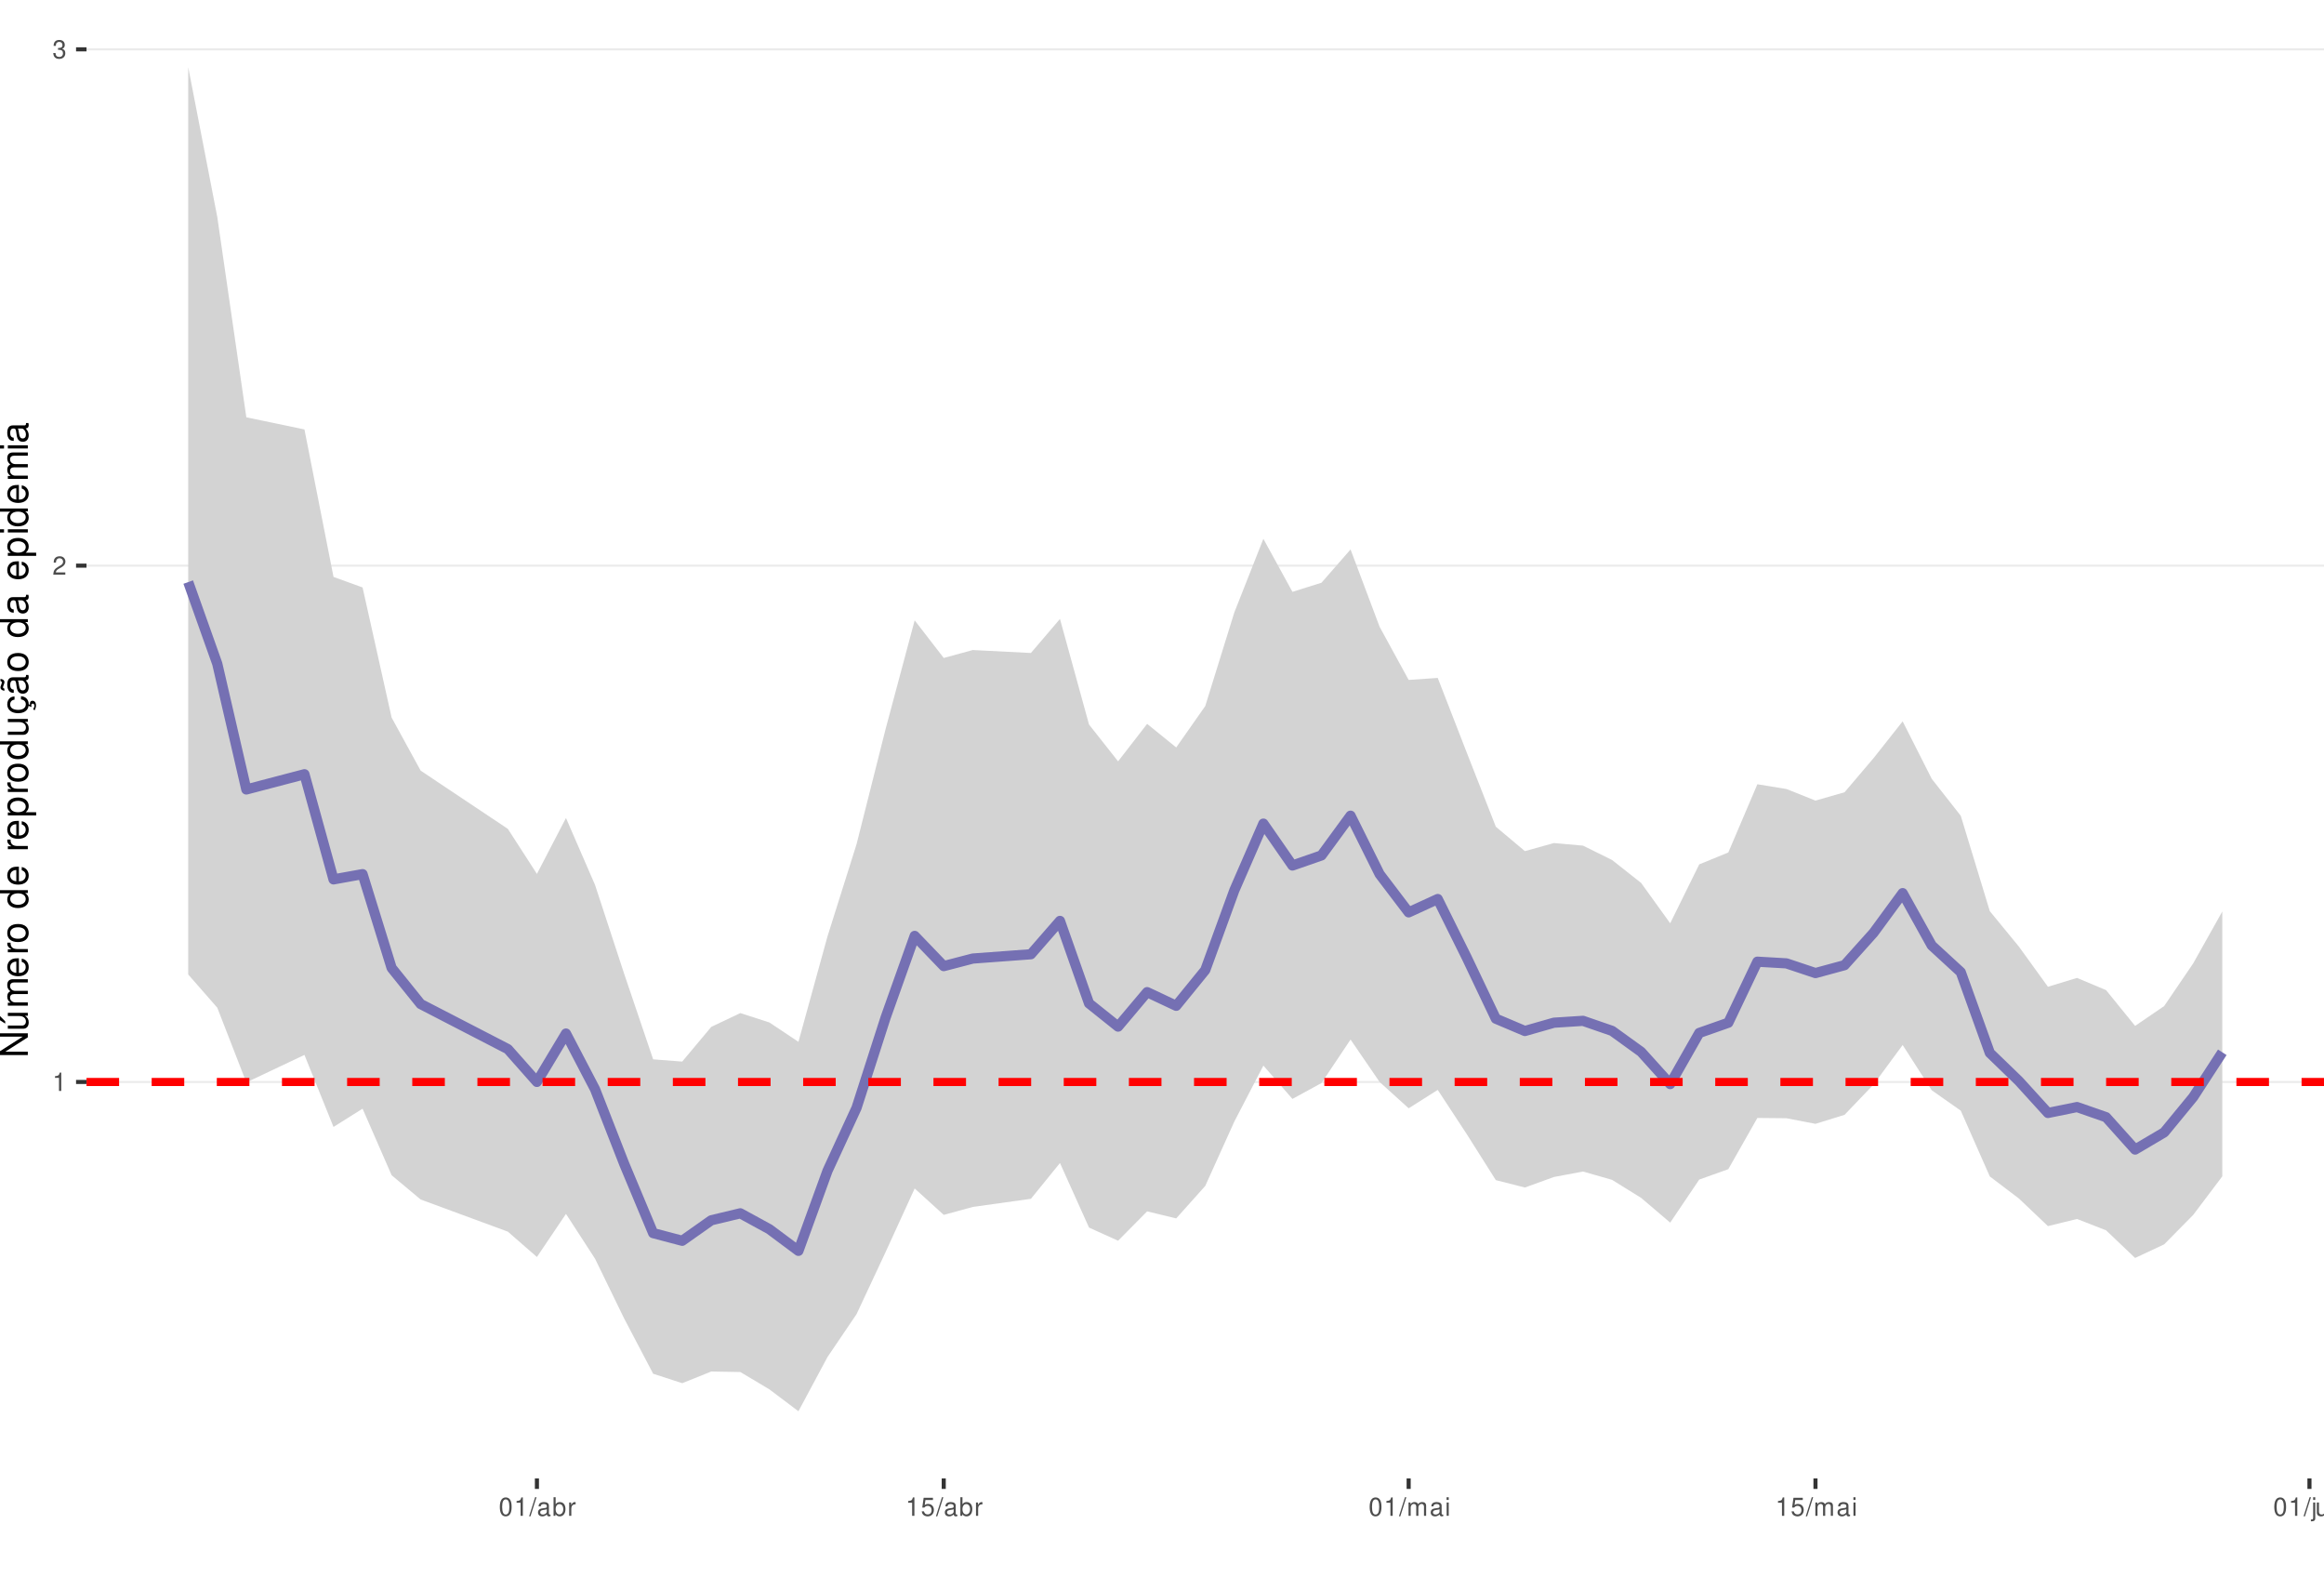
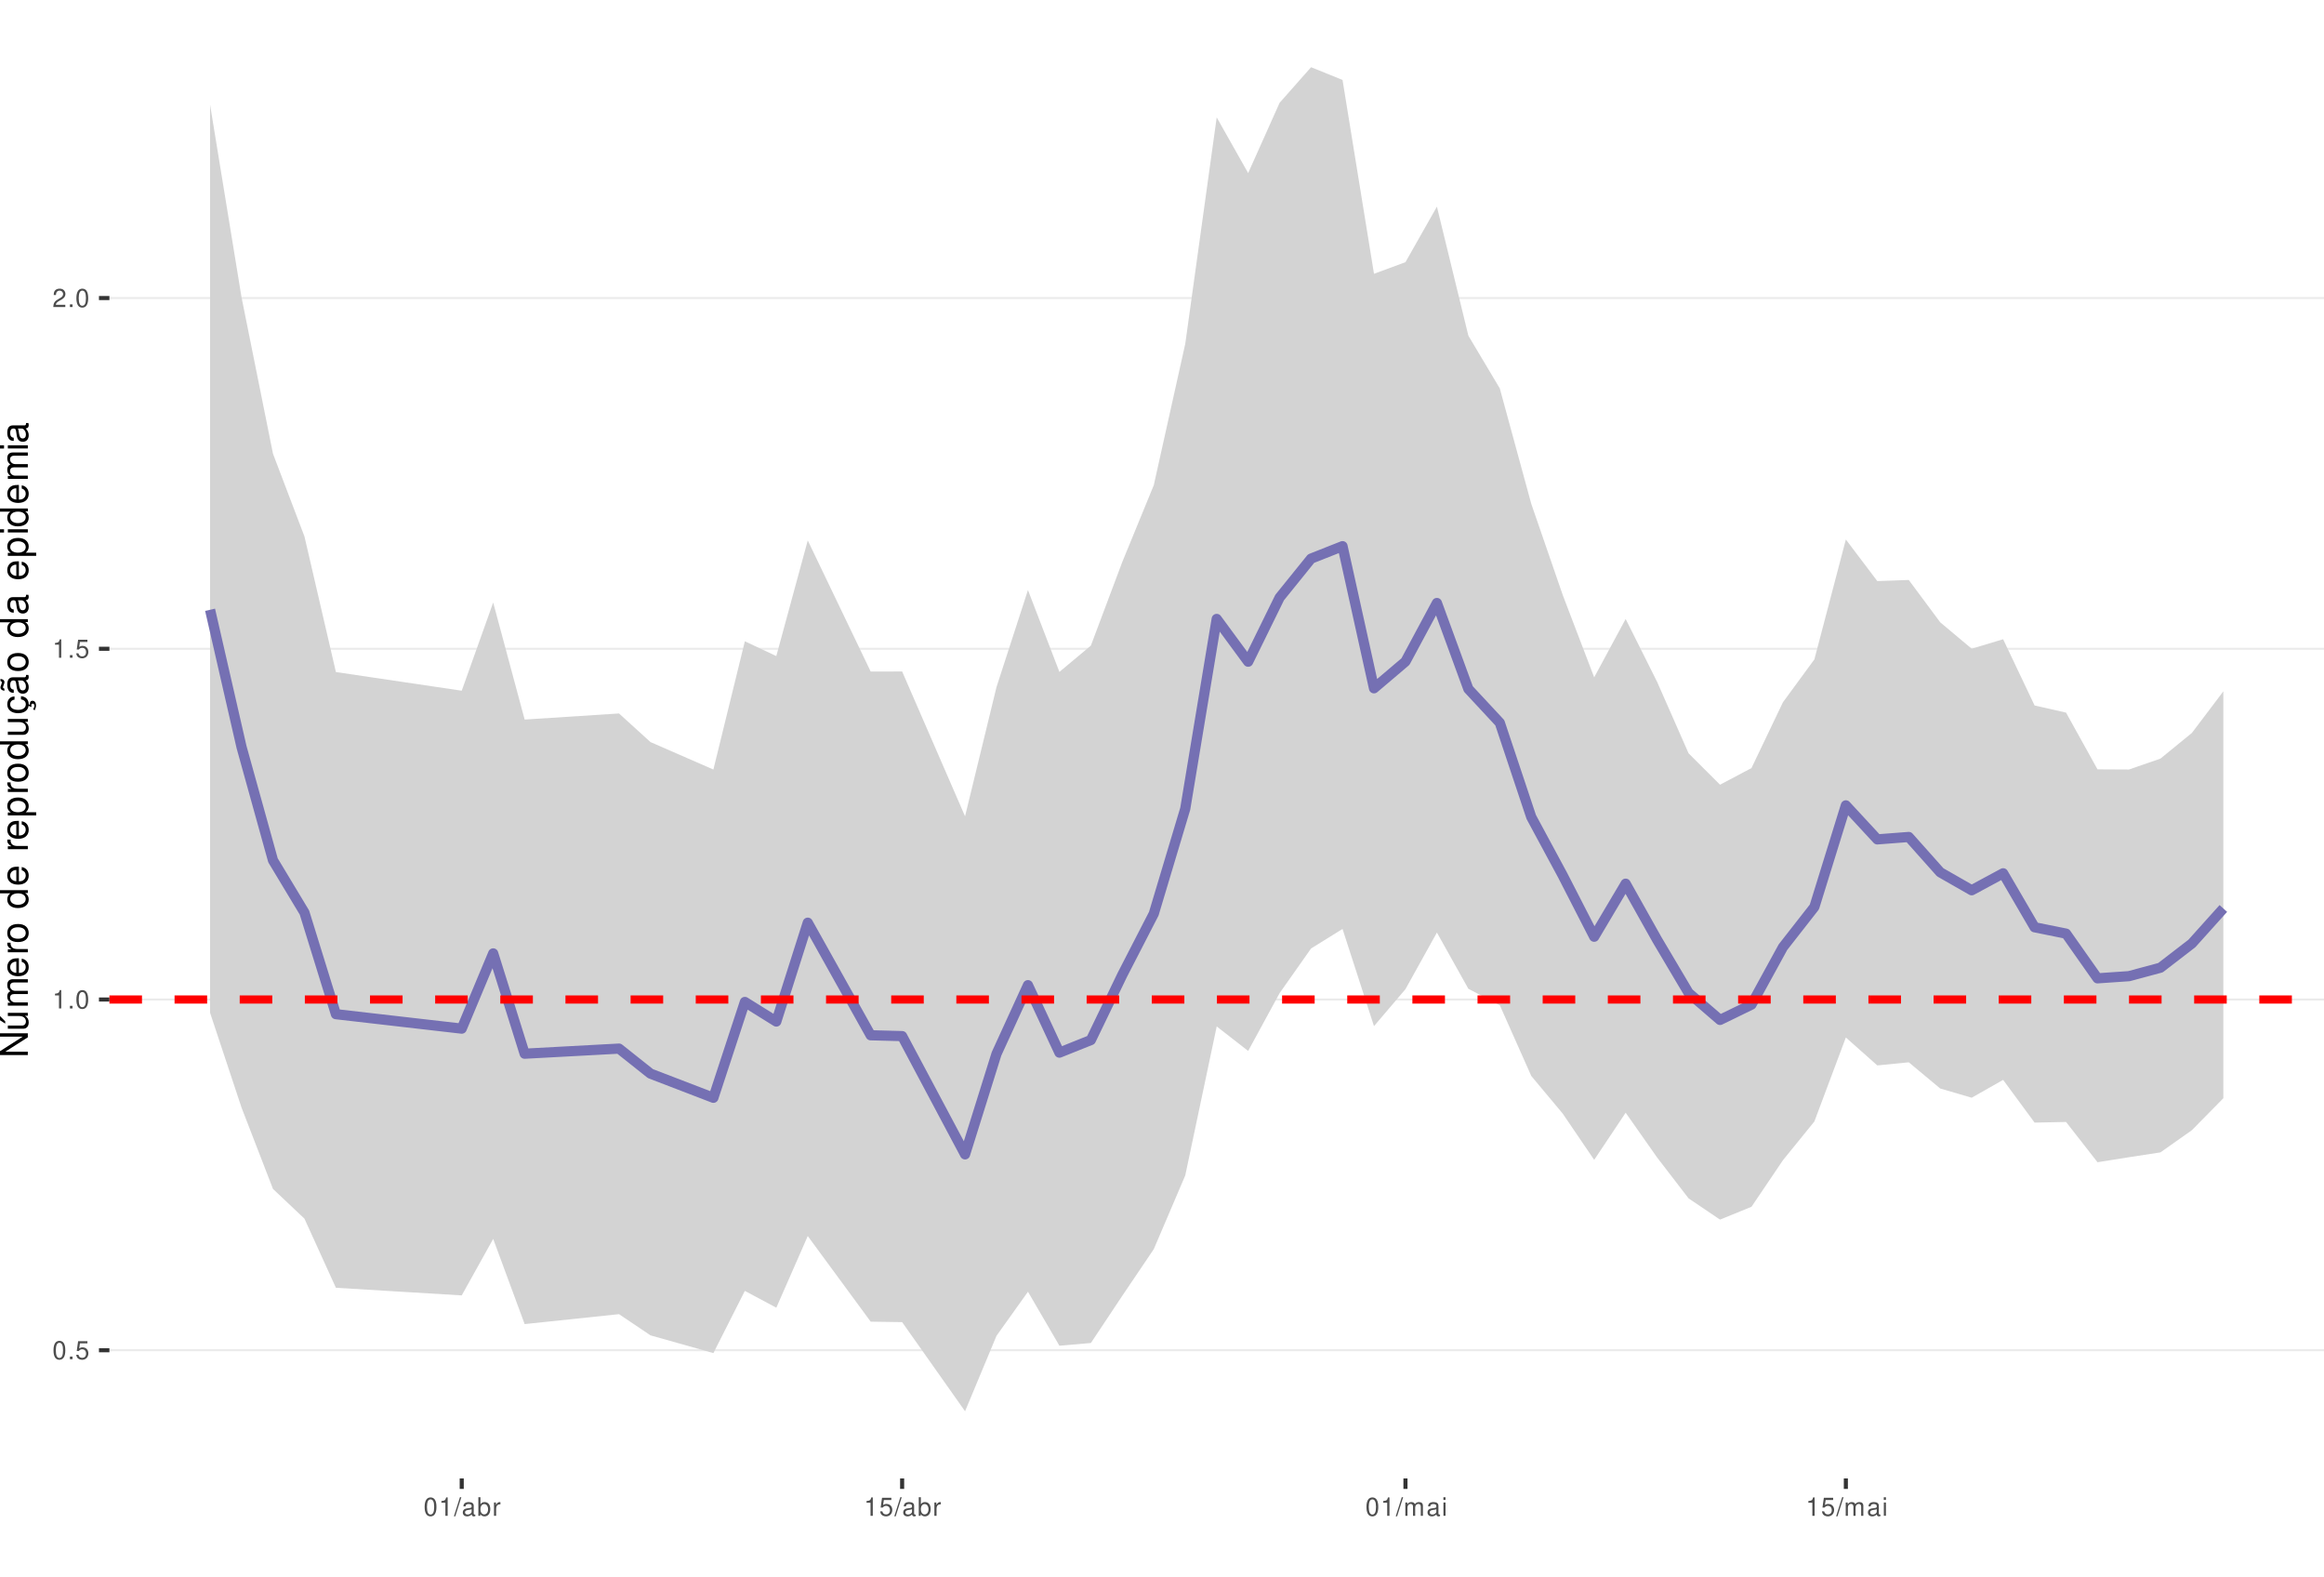
<svg xmlns="http://www.w3.org/2000/svg" xmlns:xlink="http://www.w3.org/1999/xlink" width="609pt" height="413pt" viewBox="0 0 609 413" version="1.1">
  <defs>
    <g>
      <symbol overflow="visible" id="glyph0-0">
        <path style="stroke:none;" d="" />
      </symbol>
      <symbol overflow="visible" id="glyph0-1">
+         <path style="stroke:none;" d="M 1.828 -4.812 C 1.391 -4.812 0.984 -4.609 0.75 -4.281 C 0.438 -3.859 0.281 -3.219 0.281 -2.328 C 0.281 -0.703 0.812 0.156 1.828 0.156 C 2.828 0.156 3.375 -0.703 3.375 -2.297 C 3.375 -3.219 3.234 -3.844 2.922 -4.281 C 2.672 -4.625 2.281 -4.812 1.828 -4.812 Z M 1.828 -4.297 C 2.469 -4.297 2.781 -3.641 2.781 -2.344 C 2.781 -0.969 2.469 -0.328 1.812 -0.328 C 1.203 -0.328 0.891 -1 0.891 -2.328 C 0.891 -3.641 1.203 -4.297 1.828 -4.297 Z M 1.828 -4.297 " />
+       </symbol>
+       <symbol overflow="visible" id="glyph0-2">
+         <path style="stroke:none;" d="M 1.266 -0.688 L 0.578 -0.688 L 0.578 0 L 1.266 0 Z M 1.266 -0.688 " />
+       </symbol>
+       <symbol overflow="visible" id="glyph0-3">
+         <path style="stroke:none;" d="M 3.172 -4.719 L 0.734 -4.719 L 0.375 -2.156 L 0.922 -2.156 C 1.188 -2.469 1.422 -2.594 1.797 -2.594 C 2.422 -2.594 2.812 -2.156 2.812 -1.453 C 2.812 -0.781 2.422 -0.359 1.781 -0.359 C 1.266 -0.359 0.953 -0.625 0.812 -1.156 L 0.234 -1.156 C 0.312 -0.766 0.375 -0.578 0.516 -0.406 C 0.781 -0.047 1.266 0.156 1.797 0.156 C 2.75 0.156 3.422 -0.547 3.422 -1.531 C 3.422 -2.469 2.797 -3.109 1.891 -3.109 C 1.562 -3.109 1.297 -3.016 1.016 -2.828 L 1.203 -4.141 L 3.172 -4.141 Z M 3.172 -4.719 " />
+       </symbol>
+       <symbol overflow="visible" id="glyph0-4">
        <path style="stroke:none;" d="M 1.719 -3.422 L 1.719 0 L 2.312 0 L 2.312 -4.812 L 1.922 -4.812 C 1.719 -4.078 1.578 -3.969 0.672 -3.859 L 0.672 -3.422 Z M 1.719 -3.422 " />
      </symbol>
-       <symbol overflow="visible" id="glyph0-2">
+       <symbol overflow="visible" id="glyph0-5">
        <path style="stroke:none;" d="M 3.375 -0.578 L 0.891 -0.578 C 0.938 -0.984 1.156 -1.234 1.734 -1.578 L 2.406 -1.953 C 3.062 -2.328 3.406 -2.812 3.406 -3.406 C 3.406 -3.812 3.234 -4.188 2.969 -4.438 C 2.688 -4.688 2.344 -4.812 1.891 -4.812 C 1.297 -4.812 0.844 -4.594 0.578 -4.188 C 0.422 -3.938 0.344 -3.641 0.328 -3.141 L 0.922 -3.141 C 0.938 -3.469 0.984 -3.672 1.062 -3.828 C 1.219 -4.125 1.516 -4.297 1.875 -4.297 C 2.406 -4.297 2.797 -3.906 2.797 -3.391 C 2.797 -3.016 2.578 -2.672 2.156 -2.438 L 1.547 -2.078 C 0.562 -1.516 0.281 -1.062 0.219 0 L 3.375 0 Z M 3.375 -0.578 " />
      </symbol>
-       <symbol overflow="visible" id="glyph0-3">
-         <path style="stroke:none;" d="M 1.469 -2.219 L 1.797 -2.219 C 2.422 -2.219 2.766 -1.922 2.766 -1.344 C 2.766 -0.734 2.406 -0.359 1.797 -0.359 C 1.156 -0.359 0.844 -0.688 0.797 -1.391 L 0.219 -1.391 C 0.234 -1.016 0.312 -0.766 0.422 -0.547 C 0.672 -0.078 1.125 0.156 1.766 0.156 C 2.75 0.156 3.375 -0.438 3.375 -1.344 C 3.375 -1.953 3.141 -2.297 2.562 -2.484 C 3.016 -2.672 3.234 -3 3.234 -3.484 C 3.234 -4.312 2.688 -4.812 1.797 -4.812 C 0.844 -4.812 0.328 -4.281 0.312 -3.266 L 0.906 -3.266 C 0.906 -3.547 0.938 -3.719 1 -3.875 C 1.141 -4.141 1.438 -4.297 1.797 -4.297 C 2.312 -4.297 2.625 -3.984 2.625 -3.469 C 2.625 -3.125 2.516 -2.922 2.25 -2.812 C 2.094 -2.75 1.875 -2.719 1.469 -2.703 Z M 1.469 -2.219 " />
-       </symbol>
-       <symbol overflow="visible" id="glyph0-4">
-         <path style="stroke:none;" d="M 1.828 -4.812 C 1.391 -4.812 0.984 -4.609 0.75 -4.281 C 0.438 -3.859 0.281 -3.219 0.281 -2.328 C 0.281 -0.703 0.812 0.156 1.828 0.156 C 2.828 0.156 3.375 -0.703 3.375 -2.297 C 3.375 -3.219 3.234 -3.844 2.922 -4.281 C 2.672 -4.625 2.281 -4.812 1.828 -4.812 Z M 1.828 -4.297 C 2.469 -4.297 2.781 -3.641 2.781 -2.344 C 2.781 -0.969 2.469 -0.328 1.812 -0.328 C 1.203 -0.328 0.891 -1 0.891 -2.328 C 0.891 -3.641 1.203 -4.297 1.828 -4.297 Z M 1.828 -4.297 " />
-       </symbol>
-       <symbol overflow="visible" id="glyph0-5">
+       <symbol overflow="visible" id="glyph0-6">
        <path style="stroke:none;" d="M 1.531 -4.859 L -0.047 0.141 L 0.312 0.141 L 1.891 -4.859 Z M 1.531 -4.859 " />
      </symbol>
-       <symbol overflow="visible" id="glyph0-6">
+       <symbol overflow="visible" id="glyph0-7">
        <path style="stroke:none;" d="M 3.562 -0.328 C 3.5 -0.312 3.469 -0.312 3.438 -0.312 C 3.25 -0.312 3.141 -0.406 3.141 -0.578 L 3.141 -2.641 C 3.141 -3.25 2.688 -3.594 1.828 -3.594 C 1.312 -3.594 0.906 -3.438 0.672 -3.188 C 0.516 -3 0.453 -2.797 0.438 -2.453 L 0.984 -2.453 C 1.031 -2.875 1.297 -3.078 1.812 -3.078 C 2.312 -3.078 2.594 -2.891 2.594 -2.562 L 2.594 -2.406 C 2.578 -2.172 2.469 -2.078 2.016 -2.031 C 1.219 -1.922 1.109 -1.891 0.891 -1.812 C 0.484 -1.641 0.281 -1.328 0.281 -0.875 C 0.281 -0.25 0.719 0.156 1.422 0.156 C 1.859 0.156 2.219 0 2.609 -0.359 C 2.656 0 2.828 0.156 3.188 0.156 C 3.297 0.156 3.375 0.141 3.562 0.094 Z M 2.594 -1.094 C 2.594 -0.906 2.531 -0.797 2.375 -0.641 C 2.141 -0.438 1.875 -0.328 1.547 -0.328 C 1.109 -0.328 0.859 -0.547 0.859 -0.891 C 0.859 -1.266 1.094 -1.438 1.703 -1.531 C 2.297 -1.609 2.406 -1.641 2.594 -1.719 Z M 2.594 -1.094 " />
      </symbol>
-       <symbol overflow="visible" id="glyph0-7">
+       <symbol overflow="visible" id="glyph0-8">
        <path style="stroke:none;" d="M 0.359 -4.859 L 0.359 0 L 0.859 0 L 0.859 -0.453 C 1.125 -0.047 1.484 0.156 1.969 0.156 C 2.875 0.156 3.484 -0.594 3.484 -1.75 C 3.484 -2.891 2.922 -3.594 1.984 -3.594 C 1.516 -3.594 1.172 -3.406 0.906 -3.016 L 0.906 -4.859 Z M 1.891 -3.062 C 2.5 -3.062 2.906 -2.531 2.906 -1.703 C 2.906 -0.906 2.484 -0.359 1.891 -0.359 C 1.297 -0.359 0.906 -0.906 0.906 -1.719 C 0.906 -2.531 1.297 -3.062 1.891 -3.062 Z M 1.891 -3.062 " />
      </symbol>
-       <symbol overflow="visible" id="glyph0-8">
+       <symbol overflow="visible" id="glyph0-9">
        <path style="stroke:none;" d="M 0.453 -3.484 L 0.453 0 L 1.016 0 L 1.016 -1.812 C 1.031 -2.656 1.375 -3.016 2.141 -3 L 2.141 -3.562 C 2.047 -3.578 1.984 -3.594 1.922 -3.594 C 1.562 -3.594 1.297 -3.375 0.969 -2.859 L 0.969 -3.484 Z M 0.453 -3.484 " />
-       </symbol>
-       <symbol overflow="visible" id="glyph0-9">
-         <path style="stroke:none;" d="M 3.172 -4.719 L 0.734 -4.719 L 0.375 -2.156 L 0.922 -2.156 C 1.188 -2.469 1.422 -2.594 1.797 -2.594 C 2.422 -2.594 2.812 -2.156 2.812 -1.453 C 2.812 -0.781 2.422 -0.359 1.781 -0.359 C 1.266 -0.359 0.953 -0.625 0.812 -1.156 L 0.234 -1.156 C 0.312 -0.766 0.375 -0.578 0.516 -0.406 C 0.781 -0.047 1.266 0.156 1.797 0.156 C 2.75 0.156 3.422 -0.547 3.422 -1.531 C 3.422 -2.469 2.797 -3.109 1.891 -3.109 C 1.562 -3.109 1.297 -3.016 1.016 -2.828 L 1.203 -4.141 L 3.172 -4.141 Z M 3.172 -4.719 " />
      </symbol>
      <symbol overflow="visible" id="glyph0-10">
        <path style="stroke:none;" d="M 0.469 -3.484 L 0.469 0 L 1.031 0 L 1.031 -2.188 C 1.031 -2.703 1.391 -3.109 1.844 -3.109 C 2.25 -3.109 2.484 -2.844 2.484 -2.406 L 2.484 0 L 3.047 0 L 3.047 -2.188 C 3.047 -2.703 3.422 -3.109 3.875 -3.109 C 4.266 -3.109 4.516 -2.844 4.516 -2.406 L 4.516 0 L 5.078 0 L 5.078 -2.609 C 5.078 -3.234 4.719 -3.594 4.062 -3.594 C 3.594 -3.594 3.312 -3.453 2.984 -3.062 C 2.781 -3.422 2.5 -3.594 2.047 -3.594 C 1.578 -3.594 1.266 -3.422 0.984 -3 L 0.984 -3.484 Z M 0.469 -3.484 " />
      </symbol>
      <symbol overflow="visible" id="glyph0-11">
        <path style="stroke:none;" d="M 1 -3.484 L 0.453 -3.484 L 0.453 0 L 1 0 Z M 1 -4.859 L 0.438 -4.859 L 0.438 -4.156 L 1 -4.156 Z M 1 -4.859 " />
      </symbol>
-       <symbol overflow="visible" id="glyph0-12">
-         <path style="stroke:none;" d="M 0.469 -3.484 L 0.469 0.5 C 0.469 0.859 0.359 0.969 0.016 0.969 C -0.031 0.969 -0.047 0.969 -0.125 0.953 L -0.125 1.438 C -0.047 1.438 -0.016 1.453 0.062 1.453 C 0.688 1.453 1.016 1.203 1.016 0.719 L 1.016 -3.484 Z M 1.016 -4.859 L 0.469 -4.859 L 0.469 -4.156 L 1.016 -4.156 Z M 1.016 -4.859 " />
-       </symbol>
-       <symbol overflow="visible" id="glyph0-13">
-         <path style="stroke:none;" d="M 3.203 0 L 3.203 -3.484 L 2.656 -3.484 L 2.656 -1.516 C 2.656 -0.797 2.281 -0.328 1.703 -0.328 C 1.266 -0.328 0.984 -0.594 0.984 -1.016 L 0.984 -3.484 L 0.438 -3.484 L 0.438 -0.797 C 0.438 -0.219 0.859 0.156 1.547 0.156 C 2.062 0.156 2.391 -0.031 2.703 -0.484 L 2.703 0 Z M 3.203 0 " />
-       </symbol>
-       <symbol overflow="visible" id="glyph0-14">
-         <path style="stroke:none;" d="M 0.469 -3.484 L 0.469 0 L 1.031 0 L 1.031 -1.922 C 1.031 -2.641 1.391 -3.109 1.969 -3.109 C 2.406 -3.109 2.688 -2.828 2.688 -2.422 L 2.688 0 L 3.234 0 L 3.234 -2.641 C 3.234 -3.219 2.812 -3.594 2.141 -3.594 C 1.625 -3.594 1.281 -3.391 0.984 -2.906 L 0.984 -3.484 Z M 0.469 -3.484 " />
-       </symbol>
      <symbol overflow="visible" id="glyph1-0">
        <path style="stroke:none;" d="" />
      </symbol>
      <symbol overflow="visible" id="glyph1-1">
        <path style="stroke:none;" d="M -7.297 -6.453 L -7.297 -5.578 L -1.328 -5.578 L -7.297 -1.766 L -7.297 -0.766 L 0 -0.766 L 0 -1.641 L -5.906 -1.641 L 0 -5.406 L 0 -6.453 Z M -7.297 -6.453 " />
      </symbol>
      <symbol overflow="visible" id="glyph1-2">
        <path style="stroke:none;" d="M 0 -4.812 L -5.234 -4.812 L -5.234 -3.984 L -2.266 -3.984 C -1.203 -3.984 -0.5 -3.438 -0.5 -2.562 C -0.5 -1.906 -0.906 -1.484 -1.531 -1.484 L -5.234 -1.484 L -5.234 -0.656 L -1.203 -0.656 C -0.328 -0.656 0.234 -1.297 0.234 -2.312 C 0.234 -3.094 -0.047 -3.578 -0.734 -4.062 L 0 -4.062 Z M -7.406 -2.953 L -5.922 -2 L -5.922 -2.594 L -7.406 -4.094 Z M -7.406 -2.953 " />
      </symbol>
      <symbol overflow="visible" id="glyph1-3">
        <path style="stroke:none;" d="M -5.234 -0.703 L 0 -0.703 L 0 -1.547 L -3.297 -1.547 C -4.047 -1.547 -4.656 -2.094 -4.656 -2.766 C -4.656 -3.391 -4.281 -3.734 -3.609 -3.734 L 0 -3.734 L 0 -4.578 L -3.297 -4.578 C -4.047 -4.578 -4.656 -5.125 -4.656 -5.812 C -4.656 -6.422 -4.266 -6.781 -3.609 -6.781 L 0 -6.781 L 0 -7.625 L -3.938 -7.625 C -4.875 -7.625 -5.391 -7.078 -5.391 -6.094 C -5.391 -5.406 -5.188 -4.984 -4.594 -4.484 C -5.156 -4.188 -5.391 -3.766 -5.391 -3.078 C -5.391 -2.375 -5.125 -1.906 -4.5 -1.469 L -5.234 -1.469 Z M -5.234 -0.703 " />
      </symbol>
      <symbol overflow="visible" id="glyph1-4">
        <path style="stroke:none;" d="M -2.344 -5.125 C -3.141 -5.125 -3.625 -5.062 -4.016 -4.922 C -4.875 -4.578 -5.391 -3.781 -5.391 -2.797 C -5.391 -1.344 -4.281 -0.406 -2.547 -0.406 C -0.812 -0.406 0.234 -1.297 0.234 -2.781 C 0.234 -3.984 -0.453 -4.812 -1.594 -5.016 L -1.594 -4.188 C -0.906 -3.953 -0.547 -3.484 -0.547 -2.812 C -0.547 -2.281 -0.781 -1.828 -1.219 -1.547 C -1.516 -1.344 -1.812 -1.281 -2.344 -1.266 Z M -3.016 -1.297 C -3.984 -1.359 -4.625 -1.953 -4.625 -2.797 C -4.625 -3.641 -3.953 -4.234 -3.016 -4.234 Z M -3.016 -1.297 " />
      </symbol>
      <symbol overflow="visible" id="glyph1-5">
        <path style="stroke:none;" d="M -5.234 -0.688 L 0 -0.688 L 0 -1.531 L -2.719 -1.531 C -3.984 -1.547 -4.547 -2.062 -4.516 -3.203 L -5.359 -3.203 C -5.375 -3.062 -5.391 -2.984 -5.391 -2.891 C -5.391 -2.344 -5.062 -1.938 -4.297 -1.453 L -5.234 -1.453 Z M -5.234 -0.688 " />
      </symbol>
      <symbol overflow="visible" id="glyph1-6">
        <path style="stroke:none;" d="M -5.391 -2.719 C -5.391 -1.234 -4.344 -0.359 -2.578 -0.359 C -0.812 -0.359 0.234 -1.234 0.234 -2.734 C 0.234 -4.203 -0.812 -5.094 -2.547 -5.094 C -4.359 -5.094 -5.391 -4.234 -5.391 -2.719 Z M -4.625 -2.734 C -4.625 -3.672 -3.844 -4.234 -2.547 -4.234 C -1.312 -4.234 -0.547 -3.656 -0.547 -2.734 C -0.547 -1.797 -1.312 -1.234 -2.578 -1.234 C -3.844 -1.234 -4.625 -1.797 -4.625 -2.734 Z M -4.625 -2.734 " />
      </symbol>
      <symbol overflow="visible" id="glyph1-7">
        <path style="stroke:none;" d="" />
      </symbol>
      <symbol overflow="visible" id="glyph1-8">
        <path style="stroke:none;" d="M -7.297 -4.953 L -7.297 -4.125 L -4.578 -4.125 C -5.109 -3.766 -5.391 -3.203 -5.391 -2.516 C -5.391 -1.156 -4.297 -0.266 -2.625 -0.266 C -0.859 -0.266 0.234 -1.125 0.234 -2.547 C 0.234 -3.266 -0.047 -3.766 -0.688 -4.203 L 0 -4.203 L 0 -4.953 Z M -4.609 -2.656 C -4.609 -3.547 -3.812 -4.125 -2.562 -4.125 C -1.344 -4.125 -0.547 -3.547 -0.547 -2.656 C -0.547 -1.734 -1.359 -1.125 -2.578 -1.125 C -3.797 -1.125 -4.609 -1.734 -4.609 -2.656 Z M -4.609 -2.656 " />
      </symbol>
      <symbol overflow="visible" id="glyph1-9">
        <path style="stroke:none;" d="M 2.188 -0.547 L 2.188 -1.375 L -0.547 -1.375 C -0.016 -1.812 0.234 -2.312 0.234 -2.984 C 0.234 -4.344 -0.859 -5.234 -2.531 -5.234 C -4.297 -5.234 -5.391 -4.375 -5.391 -2.984 C -5.391 -2.266 -5.062 -1.703 -4.453 -1.312 L -5.234 -1.312 L -5.234 -0.547 Z M -4.609 -2.844 C -4.609 -3.766 -3.797 -4.359 -2.547 -4.359 C -1.359 -4.359 -0.547 -3.75 -0.547 -2.844 C -0.547 -1.953 -1.344 -1.375 -2.578 -1.375 C -3.812 -1.375 -4.609 -1.953 -4.609 -2.844 Z M -4.609 -2.844 " />
      </symbol>
      <symbol overflow="visible" id="glyph1-10">
        <path style="stroke:none;" d="M 0 -4.812 L -5.234 -4.812 L -5.234 -3.984 L -2.266 -3.984 C -1.203 -3.984 -0.5 -3.438 -0.5 -2.562 C -0.5 -1.906 -0.906 -1.484 -1.531 -1.484 L -5.234 -1.484 L -5.234 -0.656 L -1.203 -0.656 C -0.328 -0.656 0.234 -1.297 0.234 -2.312 C 0.234 -3.094 -0.047 -3.578 -0.734 -4.062 L 0 -4.062 Z M 0 -4.812 " />
      </symbol>
      <symbol overflow="visible" id="glyph1-11">
        <path style="stroke:none;" d="M 0.234 -2.641 C 0.234 -3.875 -0.547 -4.703 -1.797 -4.766 L -1.797 -3.938 C -0.953 -3.797 -0.531 -3.359 -0.531 -2.656 C -0.531 -1.734 -1.281 -1.188 -2.516 -1.188 C -3.844 -1.188 -4.625 -1.719 -4.625 -2.625 C -4.625 -3.328 -4.203 -3.766 -3.484 -3.875 L -3.484 -4.703 C -3.984 -4.672 -4.312 -4.562 -4.609 -4.359 C -5.094 -4 -5.391 -3.375 -5.391 -2.641 C -5.391 -1.219 -4.266 -0.312 -2.531 -0.312 C -1.469 -0.312 -0.625 -0.672 -0.156 -1.312 C 0.047 -1.594 0.125 -1.812 0.203 -2.25 L 0.922 -1.938 L 0.984 -2.062 C 0.938 -2.188 0.906 -2.25 0.906 -2.375 C 0.906 -2.656 1.047 -2.828 1.281 -2.828 C 1.547 -2.828 1.734 -2.594 1.734 -2.297 C 1.734 -2.031 1.672 -1.844 1.438 -1.406 L 1.406 -1.312 L 1.812 -1.094 C 2.078 -1.75 2.141 -1.953 2.141 -2.344 C 2.141 -3.109 1.781 -3.578 1.203 -3.578 C 0.781 -3.578 0.547 -3.297 0.547 -2.797 C 0.547 -2.703 0.547 -2.641 0.562 -2.516 Z M 0.234 -2.641 " />
      </symbol>
      <symbol overflow="visible" id="glyph1-12">
        <path style="stroke:none;" d="M -0.484 -5.344 C -0.469 -5.266 -0.469 -5.219 -0.469 -5.172 C -0.469 -4.875 -0.625 -4.719 -0.875 -4.719 L -3.953 -4.719 C -4.891 -4.719 -5.391 -4.047 -5.391 -2.75 C -5.391 -1.984 -5.172 -1.375 -4.781 -1.016 C -4.516 -0.766 -4.203 -0.672 -3.688 -0.656 L -3.688 -1.484 C -4.328 -1.562 -4.625 -1.938 -4.625 -2.719 C -4.625 -3.484 -4.344 -3.891 -3.844 -3.891 L -3.625 -3.891 C -3.266 -3.875 -3.125 -3.703 -3.047 -3.016 C -2.891 -1.844 -2.844 -1.656 -2.719 -1.344 C -2.453 -0.734 -2 -0.422 -1.312 -0.422 C -0.375 -0.422 0.234 -1.078 0.234 -2.141 C 0.234 -2.797 0 -3.328 -0.547 -3.922 C 0 -3.984 0.234 -4.234 0.234 -4.781 C 0.234 -4.953 0.203 -5.062 0.141 -5.344 Z M -1.656 -3.891 C -1.375 -3.891 -1.203 -3.812 -0.969 -3.562 C -0.656 -3.219 -0.5 -2.812 -0.5 -2.312 C -0.5 -1.672 -0.812 -1.297 -1.344 -1.297 C -1.891 -1.297 -2.172 -1.656 -2.297 -2.547 C -2.422 -3.438 -2.453 -3.609 -2.594 -3.891 Z M -7.172 -3.75 C -6.922 -3.672 -6.812 -3.547 -6.812 -3.375 C -6.812 -3.25 -6.875 -2.984 -6.984 -2.734 C -7.156 -2.312 -7.172 -2.25 -7.172 -2.047 C -7.172 -1.594 -6.797 -1.297 -6.141 -1.188 L -6.141 -1.766 C -6.375 -1.812 -6.5 -1.938 -6.5 -2.094 C -6.5 -2.203 -6.469 -2.344 -6.375 -2.578 C -6.156 -3.156 -6.125 -3.234 -6.125 -3.438 C -6.125 -3.922 -6.484 -4.219 -7.172 -4.312 Z M -7.172 -3.75 " />
      </symbol>
      <symbol overflow="visible" id="glyph1-13">
        <path style="stroke:none;" d="M -0.484 -5.344 C -0.469 -5.266 -0.469 -5.219 -0.469 -5.172 C -0.469 -4.875 -0.625 -4.719 -0.875 -4.719 L -3.953 -4.719 C -4.891 -4.719 -5.391 -4.047 -5.391 -2.75 C -5.391 -1.984 -5.172 -1.375 -4.781 -1.016 C -4.516 -0.766 -4.203 -0.672 -3.688 -0.656 L -3.688 -1.484 C -4.328 -1.562 -4.625 -1.938 -4.625 -2.719 C -4.625 -3.484 -4.344 -3.891 -3.844 -3.891 L -3.625 -3.891 C -3.266 -3.875 -3.125 -3.703 -3.047 -3.016 C -2.891 -1.844 -2.844 -1.656 -2.719 -1.344 C -2.453 -0.734 -2 -0.422 -1.312 -0.422 C -0.375 -0.422 0.234 -1.078 0.234 -2.141 C 0.234 -2.797 0 -3.328 -0.547 -3.922 C 0 -3.984 0.234 -4.234 0.234 -4.781 C 0.234 -4.953 0.203 -5.062 0.141 -5.344 Z M -1.656 -3.891 C -1.375 -3.891 -1.203 -3.812 -0.969 -3.562 C -0.656 -3.219 -0.5 -2.812 -0.5 -2.312 C -0.5 -1.672 -0.812 -1.297 -1.344 -1.297 C -1.891 -1.297 -2.172 -1.656 -2.297 -2.547 C -2.422 -3.438 -2.453 -3.609 -2.594 -3.891 Z M -1.656 -3.891 " />
      </symbol>
      <symbol overflow="visible" id="glyph1-14">
        <path style="stroke:none;" d="M -5.234 -1.5 L -5.234 -0.672 L 0 -0.672 L 0 -1.5 Z M -7.297 -1.5 L -7.297 -0.656 L -6.234 -0.656 L -6.234 -1.5 Z M -7.297 -1.5 " />
      </symbol>
    </g>
    <clipPath id="clip1">
-       <path d="M 22.672 0 L 609 0 L 609 387.328 L 22.672 387.328 Z M 22.672 0 " />
+       <path d="M 28.672 0 L 609 0 L 609 387.328 L 28.672 387.328 Z M 28.672 0 " />
    </clipPath>
    <clipPath id="clip2">
-       <path d="M 22.672 283 L 609 283 L 609 284 L 22.672 284 Z M 22.672 283 " />
+       <path d="M 28.672 353 L 609 353 L 609 355 L 28.672 355 Z M 28.672 353 " />
    </clipPath>
    <clipPath id="clip3">
-       <path d="M 22.672 147 L 609 147 L 609 149 L 22.672 149 Z M 22.672 147 " />
+       <path d="M 28.672 261 L 609 261 L 609 263 L 28.672 263 Z M 28.672 261 " />
    </clipPath>
    <clipPath id="clip4">
-       <path d="M 22.672 12 L 609 12 L 609 14 L 22.672 14 Z M 22.672 12 " />
+       <path d="M 28.672 169 L 609 169 L 609 171 L 28.672 171 Z M 28.672 169 " />
    </clipPath>
    <clipPath id="clip5">
-       <path d="M 22.672 282 L 609 282 L 609 285 L 22.672 285 Z M 22.672 282 " />
+       <path d="M 28.672 77 L 609 77 L 609 79 L 28.672 79 Z M 28.672 77 " />
+     </clipPath>
+     <clipPath id="clip6">
+       <path d="M 28.672 260 L 609 260 L 609 263 L 28.672 263 Z M 28.672 260 " />
    </clipPath>
  </defs>
  <g id="surface31">
    <rect x="0" y="0" width="609" height="413" style="fill:rgb(100%,100%,100%);fill-opacity:1;stroke:none;" />
    <rect x="0" y="0" width="609" height="413" style="fill:rgb(100%,100%,100%);fill-opacity:1;stroke:none;" />
    <path style="fill:none;stroke-width:1.067;stroke-linecap:round;stroke-linejoin:round;stroke:rgb(100%,100%,100%);stroke-opacity:1;stroke-miterlimit:10;" d="M 0 413 L 609 413 L 609 0 L 0 0 Z M 0 413 " />
    <g clip-path="url(#clip1)" clip-rule="nonzero">
-       <path style=" stroke:none;fill-rule:nonzero;fill:rgb(100%,100%,100%);fill-opacity:1;" d="M 22.672 387.328 L 609 387.328 L 609 0 L 22.672 0 Z M 22.672 387.328 " />
+       <path style=" stroke:none;fill-rule:nonzero;fill:rgb(100%,100%,100%);fill-opacity:1;" d="M 28.672 387.328 L 609 387.328 L 609 0 L 28.672 0 Z M 28.672 387.328 " />
    </g>
    <g clip-path="url(#clip2)" clip-rule="nonzero">
-       <path style="fill:none;stroke-width:0.533;stroke-linecap:butt;stroke-linejoin:round;stroke:rgb(92.157%,92.157%,92.157%);stroke-opacity:1;stroke-miterlimit:10;" d="M 22.672 283.457 L 609 283.457 " />
+       <path style="fill:none;stroke-width:0.533;stroke-linecap:butt;stroke-linejoin:round;stroke:rgb(92.157%,92.157%,92.157%);stroke-opacity:1;stroke-miterlimit:10;" d="M 28.672 353.738 L 609 353.738 " />
    </g>
    <g clip-path="url(#clip3)" clip-rule="nonzero">
-       <path style="fill:none;stroke-width:0.533;stroke-linecap:butt;stroke-linejoin:round;stroke:rgb(92.157%,92.157%,92.157%);stroke-opacity:1;stroke-miterlimit:10;" d="M 22.672 148.195 L 609 148.195 " />
+       <path style="fill:none;stroke-width:0.533;stroke-linecap:butt;stroke-linejoin:round;stroke:rgb(92.157%,92.157%,92.157%);stroke-opacity:1;stroke-miterlimit:10;" d="M 28.672 261.852 L 609 261.852 " />
    </g>
    <g clip-path="url(#clip4)" clip-rule="nonzero">
-       <path style="fill:none;stroke-width:0.533;stroke-linecap:butt;stroke-linejoin:round;stroke:rgb(92.157%,92.157%,92.157%);stroke-opacity:1;stroke-miterlimit:10;" d="M 22.672 12.93 L 609 12.93 " />
-     </g>
-     <path style=" stroke:none;fill-rule:nonzero;fill:rgb(82.745%,82.745%,82.745%);fill-opacity:1;" d="M 49.324 17.605 L 56.938 56.848 L 64.551 109.328 L 79.781 112.504 L 87.395 151.141 L 95.012 153.902 L 102.625 188 L 110.238 201.898 L 133.082 217.148 L 140.699 228.949 L 148.312 214.297 L 155.93 231.84 L 163.543 255.062 L 171.156 277.527 L 178.773 278.113 L 186.387 269.023 L 194 265.41 L 201.617 267.867 L 209.23 272.945 L 216.844 245.309 L 224.461 221.156 L 232.074 190.973 L 239.688 162.523 L 247.305 172.375 L 254.918 170.297 L 270.148 171.07 L 277.762 162.156 L 285.379 189.82 L 292.992 199.461 L 300.605 189.641 L 308.223 195.82 L 315.836 184.973 L 323.449 160.453 L 331.066 141.16 L 338.68 155.051 L 346.293 152.664 L 353.91 143.945 L 361.523 164.207 L 369.137 178.129 L 376.754 177.602 L 384.367 197.176 L 391.98 216.586 L 399.598 222.98 L 407.211 220.863 L 414.828 221.543 L 422.441 225.305 L 430.055 231.316 L 437.672 241.887 L 445.285 226.449 L 452.898 223.336 L 460.516 205.457 L 468.129 206.707 L 475.742 209.746 L 483.359 207.555 L 490.973 198.609 L 498.586 188.977 L 506.203 204.031 L 513.816 213.723 L 521.43 238.711 L 529.047 247.992 L 536.66 258.516 L 544.277 256.195 L 551.891 259.395 L 559.504 268.77 L 567.121 263.562 L 574.734 252.371 L 582.348 238.793 L 582.348 308.184 L 574.734 318.27 L 567.121 326 L 559.504 329.566 L 551.891 322.32 L 544.277 319.348 L 536.66 321.215 L 529.047 313.988 L 521.43 308.207 L 513.816 290.973 L 506.203 285.625 L 498.586 273.77 L 490.973 284.113 L 483.359 292.066 L 475.742 294.422 L 468.129 292.957 L 460.516 292.883 L 452.898 306.301 L 445.285 309.027 L 437.672 320.305 L 430.055 313.824 L 422.441 309.102 L 414.828 306.918 L 407.211 308.348 L 399.598 311.109 L 391.98 309.172 L 384.367 297.133 L 376.754 285.535 L 369.137 290.352 L 361.523 283.453 L 353.91 272.34 L 346.293 283.738 L 338.68 287.895 L 331.066 279.164 L 323.449 293.836 L 315.836 310.688 L 308.223 319.199 L 300.605 317.355 L 292.992 325.047 L 285.379 321.602 L 277.762 304.688 L 270.148 314.066 L 254.918 316.195 L 247.305 318.281 L 239.688 311.359 L 232.074 328.004 L 224.461 344.277 L 216.844 355.516 L 209.23 369.723 L 201.617 363.984 L 194 359.445 L 186.387 359.309 L 178.773 362.371 L 171.156 359.891 L 163.543 345.391 L 155.93 329.762 L 148.312 318.02 L 140.699 329.309 L 133.082 322.668 L 110.238 314.25 L 102.625 307.887 L 95.012 290.449 L 87.395 295.242 L 79.781 276.367 L 64.551 283.574 L 56.938 263.996 L 49.324 255.297 Z M 49.324 17.605 " />
-     <path style="fill:none;stroke-width:2.667;stroke-linecap:butt;stroke-linejoin:round;stroke:rgb(45.882%,43.922%,70.196%);stroke-opacity:1;stroke-miterlimit:10;" d="M 49.324 152.492 L 56.938 173.902 L 64.551 206.828 L 79.781 202.836 L 87.395 230.383 L 95.012 229.008 L 102.625 253.586 L 110.238 263.039 L 133.082 274.844 L 140.699 283.449 L 148.312 270.77 L 155.93 285.363 L 163.543 304.852 L 171.156 323.055 L 178.773 325.062 L 186.387 319.688 L 194 317.867 L 201.617 322.027 L 209.23 327.699 L 216.844 306.746 L 224.461 290.219 L 232.074 266.57 L 239.688 245.188 L 247.305 253.105 L 254.918 251.121 L 270.148 249.996 L 277.762 241.258 L 285.379 262.867 L 292.992 268.953 L 300.605 259.922 L 308.223 263.504 L 315.836 254.152 L 323.449 233.262 L 331.066 215.77 L 338.68 226.75 L 346.293 224.105 L 353.91 213.695 L 361.523 229 L 369.137 239.023 L 376.754 235.527 L 384.367 250.887 L 391.98 266.879 L 399.598 270.105 L 407.211 267.93 L 414.828 267.441 L 422.441 270.07 L 430.055 275.57 L 437.672 284.012 L 445.285 270.613 L 452.898 267.938 L 460.516 251.945 L 468.129 252.383 L 475.742 254.93 L 483.359 252.859 L 490.973 244.363 L 498.586 233.984 L 506.203 247.688 L 513.816 254.684 L 521.43 275.84 L 529.047 283.207 L 536.66 291.578 L 544.277 290.027 L 551.891 292.68 L 559.504 301.164 L 567.121 296.668 L 574.734 287.406 L 582.348 275.68 " />
+       <path style="fill:none;stroke-width:0.533;stroke-linecap:butt;stroke-linejoin:round;stroke:rgb(92.157%,92.157%,92.157%);stroke-opacity:1;stroke-miterlimit:10;" d="M 28.672 169.969 L 609 169.969 " />
+     </g>
    <g clip-path="url(#clip5)" clip-rule="nonzero">
-       <path style="fill:none;stroke-width:2.134;stroke-linecap:butt;stroke-linejoin:round;stroke:rgb(100%,0%,0%);stroke-opacity:1;stroke-dasharray:8.536,8.536;stroke-miterlimit:10;" d="M 22.672 283.457 L 609 283.457 " />
-     </g>
-     <g style="fill:rgb(30.196%,30.196%,30.196%);fill-opacity:1;">
-       <use xlink:href="#glyph0-1" x="13.738" y="285.805" />
-     </g>
-     <g style="fill:rgb(30.196%,30.196%,30.196%);fill-opacity:1;">
-       <use xlink:href="#glyph0-2" x="13.738" y="150.543" />
-     </g>
-     <g style="fill:rgb(30.196%,30.196%,30.196%);fill-opacity:1;">
-       <use xlink:href="#glyph0-3" x="13.738" y="15.277" />
-     </g>
-     <path style="fill:none;stroke-width:1.067;stroke-linecap:butt;stroke-linejoin:round;stroke:rgb(20%,20%,20%);stroke-opacity:1;stroke-miterlimit:10;" d="M 19.93 283.457 L 22.672 283.457 " />
-     <path style="fill:none;stroke-width:1.067;stroke-linecap:butt;stroke-linejoin:round;stroke:rgb(20%,20%,20%);stroke-opacity:1;stroke-miterlimit:10;" d="M 19.93 148.195 L 22.672 148.195 " />
-     <path style="fill:none;stroke-width:1.067;stroke-linecap:butt;stroke-linejoin:round;stroke:rgb(20%,20%,20%);stroke-opacity:1;stroke-miterlimit:10;" d="M 19.93 12.93 L 22.672 12.93 " />
-     <path style="fill:none;stroke-width:1.067;stroke-linecap:butt;stroke-linejoin:round;stroke:rgb(20%,20%,20%);stroke-opacity:1;stroke-miterlimit:10;" d="M 140.699 390.07 L 140.699 387.328 " />
-     <path style="fill:none;stroke-width:1.067;stroke-linecap:butt;stroke-linejoin:round;stroke:rgb(20%,20%,20%);stroke-opacity:1;stroke-miterlimit:10;" d="M 247.305 390.07 L 247.305 387.328 " />
-     <path style="fill:none;stroke-width:1.067;stroke-linecap:butt;stroke-linejoin:round;stroke:rgb(20%,20%,20%);stroke-opacity:1;stroke-miterlimit:10;" d="M 369.137 390.07 L 369.137 387.328 " />
-     <path style="fill:none;stroke-width:1.067;stroke-linecap:butt;stroke-linejoin:round;stroke:rgb(20%,20%,20%);stroke-opacity:1;stroke-miterlimit:10;" d="M 475.742 390.07 L 475.742 387.328 " />
-     <path style="fill:none;stroke-width:1.067;stroke-linecap:butt;stroke-linejoin:round;stroke:rgb(20%,20%,20%);stroke-opacity:1;stroke-miterlimit:10;" d="M 605.191 390.07 L 605.191 387.328 " />
-     <g style="fill:rgb(30.196%,30.196%,30.196%);fill-opacity:1;">
-       <use xlink:href="#glyph0-4" x="130.699" y="397.109" />
-       <use xlink:href="#glyph0-1" x="134.699" y="397.109" />
-       <use xlink:href="#glyph0-5" x="138.699" y="397.109" />
-       <use xlink:href="#glyph0-6" x="140.699" y="397.109" />
-       <use xlink:href="#glyph0-7" x="144.699" y="397.109" />
-       <use xlink:href="#glyph0-8" x="148.699" y="397.109" />
-     </g>
-     <g style="fill:rgb(30.196%,30.196%,30.196%);fill-opacity:1;">
-       <use xlink:href="#glyph0-1" x="237.305" y="397.109" />
-       <use xlink:href="#glyph0-9" x="241.305" y="397.109" />
-       <use xlink:href="#glyph0-5" x="245.305" y="397.109" />
-       <use xlink:href="#glyph0-6" x="247.305" y="397.109" />
-       <use xlink:href="#glyph0-7" x="251.305" y="397.109" />
-       <use xlink:href="#glyph0-8" x="255.305" y="397.109" />
-     </g>
-     <g style="fill:rgb(30.196%,30.196%,30.196%);fill-opacity:1;">
-       <use xlink:href="#glyph0-4" x="358.637" y="397.109" />
-       <use xlink:href="#glyph0-1" x="362.637" y="397.109" />
-       <use xlink:href="#glyph0-5" x="366.637" y="397.109" />
-       <use xlink:href="#glyph0-10" x="368.637" y="397.109" />
-       <use xlink:href="#glyph0-6" x="374.637" y="397.109" />
-       <use xlink:href="#glyph0-11" x="378.637" y="397.109" />
-     </g>
-     <g style="fill:rgb(30.196%,30.196%,30.196%);fill-opacity:1;">
-       <use xlink:href="#glyph0-1" x="465.242" y="397.109" />
-       <use xlink:href="#glyph0-9" x="469.242" y="397.109" />
-       <use xlink:href="#glyph0-5" x="473.242" y="397.109" />
-       <use xlink:href="#glyph0-10" x="475.242" y="397.109" />
-       <use xlink:href="#glyph0-6" x="481.242" y="397.109" />
-       <use xlink:href="#glyph0-11" x="485.242" y="397.109" />
-     </g>
-     <g style="fill:rgb(30.196%,30.196%,30.196%);fill-opacity:1;">
-       <use xlink:href="#glyph0-4" x="595.691" y="397.109" />
-       <use xlink:href="#glyph0-1" x="599.691" y="397.109" />
-       <use xlink:href="#glyph0-5" x="603.691" y="397.109" />
-       <use xlink:href="#glyph0-12" x="605.691" y="397.109" />
-       <use xlink:href="#glyph0-13" x="606.691" y="397.109" />
-       <use xlink:href="#glyph0-14" x="610.691" y="397.109" />
+       <path style="fill:none;stroke-width:0.533;stroke-linecap:butt;stroke-linejoin:round;stroke:rgb(92.157%,92.157%,92.157%);stroke-opacity:1;stroke-miterlimit:10;" d="M 28.672 78.086 L 609 78.086 " />
+     </g>
+     <path style=" stroke:none;fill-rule:nonzero;fill:rgb(82.745%,82.745%,82.745%);fill-opacity:1;" d="M 55.051 27.441 L 63.293 77.891 L 71.535 118.871 L 79.781 140.535 L 88.023 176.062 L 120.996 180.953 L 129.238 157.852 L 137.484 188.512 L 162.211 186.914 L 170.457 194.41 L 186.941 201.605 L 195.188 168.008 L 203.43 171.883 L 211.672 141.582 L 228.16 175.934 L 236.402 175.914 L 252.891 213.855 L 261.133 179.996 L 269.375 154.582 L 277.617 176.031 L 285.863 169.133 L 294.105 147.195 L 302.348 127.109 L 310.594 90.082 L 318.836 30.754 L 327.078 45.344 L 335.32 26.93 L 343.566 17.605 L 351.809 20.945 L 360.051 71.73 L 368.297 68.684 L 376.539 54.141 L 384.781 87.938 L 393.023 101.762 L 401.27 132.004 L 409.512 155.883 L 417.754 177.453 L 426 162.16 L 434.242 178.625 L 442.484 197.348 L 450.73 205.582 L 458.973 201.219 L 467.215 183.98 L 475.457 172.746 L 483.703 141.34 L 491.945 152.234 L 500.188 151.941 L 508.434 163.035 L 516.676 169.949 L 524.918 167.469 L 533.16 184.824 L 541.406 186.695 L 549.648 201.555 L 557.891 201.598 L 566.137 198.746 L 574.379 192.016 L 582.621 181.121 L 582.621 287.719 L 574.379 296.09 L 566.137 301.906 L 557.891 303.172 L 549.648 304.48 L 541.406 293.938 L 533.16 294.102 L 524.918 282.906 L 516.676 287.582 L 508.434 285.168 L 500.188 278.305 L 491.945 279.121 L 483.703 271.801 L 475.457 293.801 L 467.215 303.957 L 458.973 316.156 L 450.73 319.516 L 442.484 313.949 L 434.242 303.234 L 426 291.508 L 417.754 303.871 L 409.512 291.746 L 401.27 281.883 L 393.023 263.355 L 384.781 259.047 L 376.539 244.309 L 368.297 259.145 L 360.051 268.832 L 351.809 243.371 L 343.566 248.48 L 335.32 260.18 L 327.078 275.328 L 318.836 268.91 L 310.594 307.941 L 302.348 327.254 L 294.105 339.453 L 285.863 351.84 L 277.617 352.555 L 269.375 338.41 L 261.133 349.957 L 252.891 369.723 L 236.402 346.375 L 228.16 346.25 L 211.672 323.82 L 203.43 342.594 L 195.188 338.188 L 186.941 354.484 L 170.457 349.836 L 162.211 344.285 L 137.484 346.887 L 129.238 324.57 L 120.996 339.371 L 88.023 337.375 L 79.781 319.266 L 71.535 311.48 L 63.293 290.168 L 55.051 265.332 Z M 55.051 27.441 " />
+     <path style="fill:none;stroke-width:2.667;stroke-linecap:butt;stroke-linejoin:round;stroke:rgb(45.882%,43.922%,70.196%);stroke-opacity:1;stroke-miterlimit:10;" d="M 55.051 159.75 L 63.293 195.711 L 71.535 225.383 L 79.781 239.078 L 88.023 265.695 L 120.996 269.484 L 129.238 249.773 L 137.484 276.051 L 162.211 274.715 L 170.457 281.27 L 186.941 287.602 L 195.188 262.492 L 203.43 267.625 L 211.672 241.73 L 228.16 271.223 L 236.402 271.438 L 252.891 302.422 L 261.133 276.094 L 269.375 258.094 L 277.617 275.773 L 285.863 272.473 L 294.105 255.383 L 302.348 239.371 L 310.594 211.863 L 318.836 162.148 L 327.078 173.355 L 335.32 156.555 L 343.566 146.344 L 351.809 143.086 L 360.051 180.324 L 368.297 173.324 L 376.539 157.973 L 384.781 180.492 L 393.023 189.352 L 401.27 214.059 L 409.512 229.34 L 417.754 245.406 L 426 231.508 L 434.242 246.199 L 442.484 260.102 L 450.73 267.203 L 458.973 263.191 L 467.215 248.145 L 475.457 237.605 L 483.703 210.992 L 491.945 219.902 L 500.188 219.27 L 508.434 228.523 L 516.676 233.234 L 524.918 228.785 L 533.16 242.926 L 541.406 244.594 L 549.648 256.305 L 557.891 255.738 L 566.137 253.523 L 574.379 247.176 L 582.621 238.004 " />
+     <g clip-path="url(#clip6)" clip-rule="nonzero">
+       <path style="fill:none;stroke-width:2.134;stroke-linecap:butt;stroke-linejoin:round;stroke:rgb(100%,0%,0%);stroke-opacity:1;stroke-dasharray:8.536,8.536;stroke-miterlimit:10;" d="M 28.672 261.852 L 609 261.852 " />
+     </g>
+     <g style="fill:rgb(30.196%,30.196%,30.196%);fill-opacity:1;">
+       <use xlink:href="#glyph0-1" x="13.738" y="356.086" />
+       <use xlink:href="#glyph0-2" x="17.738" y="356.086" />
+       <use xlink:href="#glyph0-3" x="19.738" y="356.086" />
+     </g>
+     <g style="fill:rgb(30.196%,30.196%,30.196%);fill-opacity:1;">
+       <use xlink:href="#glyph0-4" x="13.738" y="264.199" />
+       <use xlink:href="#glyph0-2" x="17.738" y="264.199" />
+       <use xlink:href="#glyph0-1" x="19.738" y="264.199" />
+     </g>
+     <g style="fill:rgb(30.196%,30.196%,30.196%);fill-opacity:1;">
+       <use xlink:href="#glyph0-4" x="13.738" y="172.316" />
+       <use xlink:href="#glyph0-2" x="17.738" y="172.316" />
+       <use xlink:href="#glyph0-3" x="19.738" y="172.316" />
+     </g>
+     <g style="fill:rgb(30.196%,30.196%,30.196%);fill-opacity:1;">
+       <use xlink:href="#glyph0-5" x="13.738" y="80.434" />
+       <use xlink:href="#glyph0-2" x="17.738" y="80.434" />
+       <use xlink:href="#glyph0-1" x="19.738" y="80.434" />
+     </g>
+     <path style="fill:none;stroke-width:1.067;stroke-linecap:butt;stroke-linejoin:round;stroke:rgb(20%,20%,20%);stroke-opacity:1;stroke-miterlimit:10;" d="M 25.93 353.738 L 28.672 353.738 " />
+     <path style="fill:none;stroke-width:1.067;stroke-linecap:butt;stroke-linejoin:round;stroke:rgb(20%,20%,20%);stroke-opacity:1;stroke-miterlimit:10;" d="M 25.93 261.852 L 28.672 261.852 " />
+     <path style="fill:none;stroke-width:1.067;stroke-linecap:butt;stroke-linejoin:round;stroke:rgb(20%,20%,20%);stroke-opacity:1;stroke-miterlimit:10;" d="M 25.93 169.969 L 28.672 169.969 " />
+     <path style="fill:none;stroke-width:1.067;stroke-linecap:butt;stroke-linejoin:round;stroke:rgb(20%,20%,20%);stroke-opacity:1;stroke-miterlimit:10;" d="M 25.93 78.086 L 28.672 78.086 " />
+     <path style="fill:none;stroke-width:1.067;stroke-linecap:butt;stroke-linejoin:round;stroke:rgb(20%,20%,20%);stroke-opacity:1;stroke-miterlimit:10;" d="M 120.996 390.07 L 120.996 387.328 " />
+     <path style="fill:none;stroke-width:1.067;stroke-linecap:butt;stroke-linejoin:round;stroke:rgb(20%,20%,20%);stroke-opacity:1;stroke-miterlimit:10;" d="M 236.402 390.07 L 236.402 387.328 " />
+     <path style="fill:none;stroke-width:1.067;stroke-linecap:butt;stroke-linejoin:round;stroke:rgb(20%,20%,20%);stroke-opacity:1;stroke-miterlimit:10;" d="M 368.297 390.07 L 368.297 387.328 " />
+     <path style="fill:none;stroke-width:1.067;stroke-linecap:butt;stroke-linejoin:round;stroke:rgb(20%,20%,20%);stroke-opacity:1;stroke-miterlimit:10;" d="M 483.703 390.07 L 483.703 387.328 " />
+     <g style="fill:rgb(30.196%,30.196%,30.196%);fill-opacity:1;">
+       <use xlink:href="#glyph0-1" x="110.996" y="397.109" />
+       <use xlink:href="#glyph0-4" x="114.996" y="397.109" />
+       <use xlink:href="#glyph0-6" x="118.996" y="397.109" />
+       <use xlink:href="#glyph0-7" x="120.996" y="397.109" />
+       <use xlink:href="#glyph0-8" x="124.996" y="397.109" />
+       <use xlink:href="#glyph0-9" x="128.996" y="397.109" />
+     </g>
+     <g style="fill:rgb(30.196%,30.196%,30.196%);fill-opacity:1;">
+       <use xlink:href="#glyph0-4" x="226.402" y="397.109" />
+       <use xlink:href="#glyph0-3" x="230.402" y="397.109" />
+       <use xlink:href="#glyph0-6" x="234.402" y="397.109" />
+       <use xlink:href="#glyph0-7" x="236.402" y="397.109" />
+       <use xlink:href="#glyph0-8" x="240.402" y="397.109" />
+       <use xlink:href="#glyph0-9" x="244.402" y="397.109" />
+     </g>
+     <g style="fill:rgb(30.196%,30.196%,30.196%);fill-opacity:1;">
+       <use xlink:href="#glyph0-1" x="357.797" y="397.109" />
+       <use xlink:href="#glyph0-4" x="361.797" y="397.109" />
+       <use xlink:href="#glyph0-6" x="365.797" y="397.109" />
+       <use xlink:href="#glyph0-10" x="367.797" y="397.109" />
+       <use xlink:href="#glyph0-7" x="373.797" y="397.109" />
+       <use xlink:href="#glyph0-11" x="377.797" y="397.109" />
+     </g>
+     <g style="fill:rgb(30.196%,30.196%,30.196%);fill-opacity:1;">
+       <use xlink:href="#glyph0-4" x="473.203" y="397.109" />
+       <use xlink:href="#glyph0-3" x="477.203" y="397.109" />
+       <use xlink:href="#glyph0-6" x="481.203" y="397.109" />
+       <use xlink:href="#glyph0-10" x="483.203" y="397.109" />
+       <use xlink:href="#glyph0-7" x="489.203" y="397.109" />
+       <use xlink:href="#glyph0-11" x="493.203" y="397.109" />
    </g>
    <g style="fill:rgb(0%,0%,0%);fill-opacity:1;">
      <use xlink:href="#glyph1-1" x="7.29" y="277.164" />
      <use xlink:href="#glyph1-2" x="7.29" y="270.164" />
      <use xlink:href="#glyph1-3" x="7.29" y="264.164" />
      <use xlink:href="#glyph1-4" x="7.29" y="256.164" />
      <use xlink:href="#glyph1-5" x="7.29" y="250.164" />
      <use xlink:href="#glyph1-6" x="7.29" y="247.164" />
      <use xlink:href="#glyph1-7" x="7.29" y="241.164" />
      <use xlink:href="#glyph1-8" x="7.29" y="238.164" />
      <use xlink:href="#glyph1-4" x="7.29" y="232.164" />
      <use xlink:href="#glyph1-7" x="7.29" y="226.164" />
      <use xlink:href="#glyph1-5" x="7.29" y="223.164" />
      <use xlink:href="#glyph1-4" x="7.29" y="220.164" />
      <use xlink:href="#glyph1-9" x="7.29" y="214.164" />
      <use xlink:href="#glyph1-5" x="7.29" y="208.164" />
      <use xlink:href="#glyph1-6" x="7.29" y="205.164" />
      <use xlink:href="#glyph1-8" x="7.29" y="199.164" />
      <use xlink:href="#glyph1-10" x="7.29" y="193.164" />
      <use xlink:href="#glyph1-11" x="7.29" y="187.164" />
      <use xlink:href="#glyph1-12" x="7.29" y="182.164" />
      <use xlink:href="#glyph1-6" x="7.29" y="176.164" />
      <use xlink:href="#glyph1-7" x="7.29" y="170.164" />
      <use xlink:href="#glyph1-8" x="7.29" y="167.164" />
      <use xlink:href="#glyph1-13" x="7.29" y="161.164" />
      <use xlink:href="#glyph1-7" x="7.29" y="155.164" />
      <use xlink:href="#glyph1-4" x="7.29" y="152.164" />
      <use xlink:href="#glyph1-9" x="7.29" y="146.164" />
      <use xlink:href="#glyph1-14" x="7.29" y="140.164" />
      <use xlink:href="#glyph1-8" x="7.29" y="138.164" />
      <use xlink:href="#glyph1-4" x="7.29" y="132.164" />
      <use xlink:href="#glyph1-3" x="7.29" y="126.164" />
      <use xlink:href="#glyph1-14" x="7.29" y="118.164" />
      <use xlink:href="#glyph1-13" x="7.29" y="116.164" />
    </g>
  </g>
</svg>
